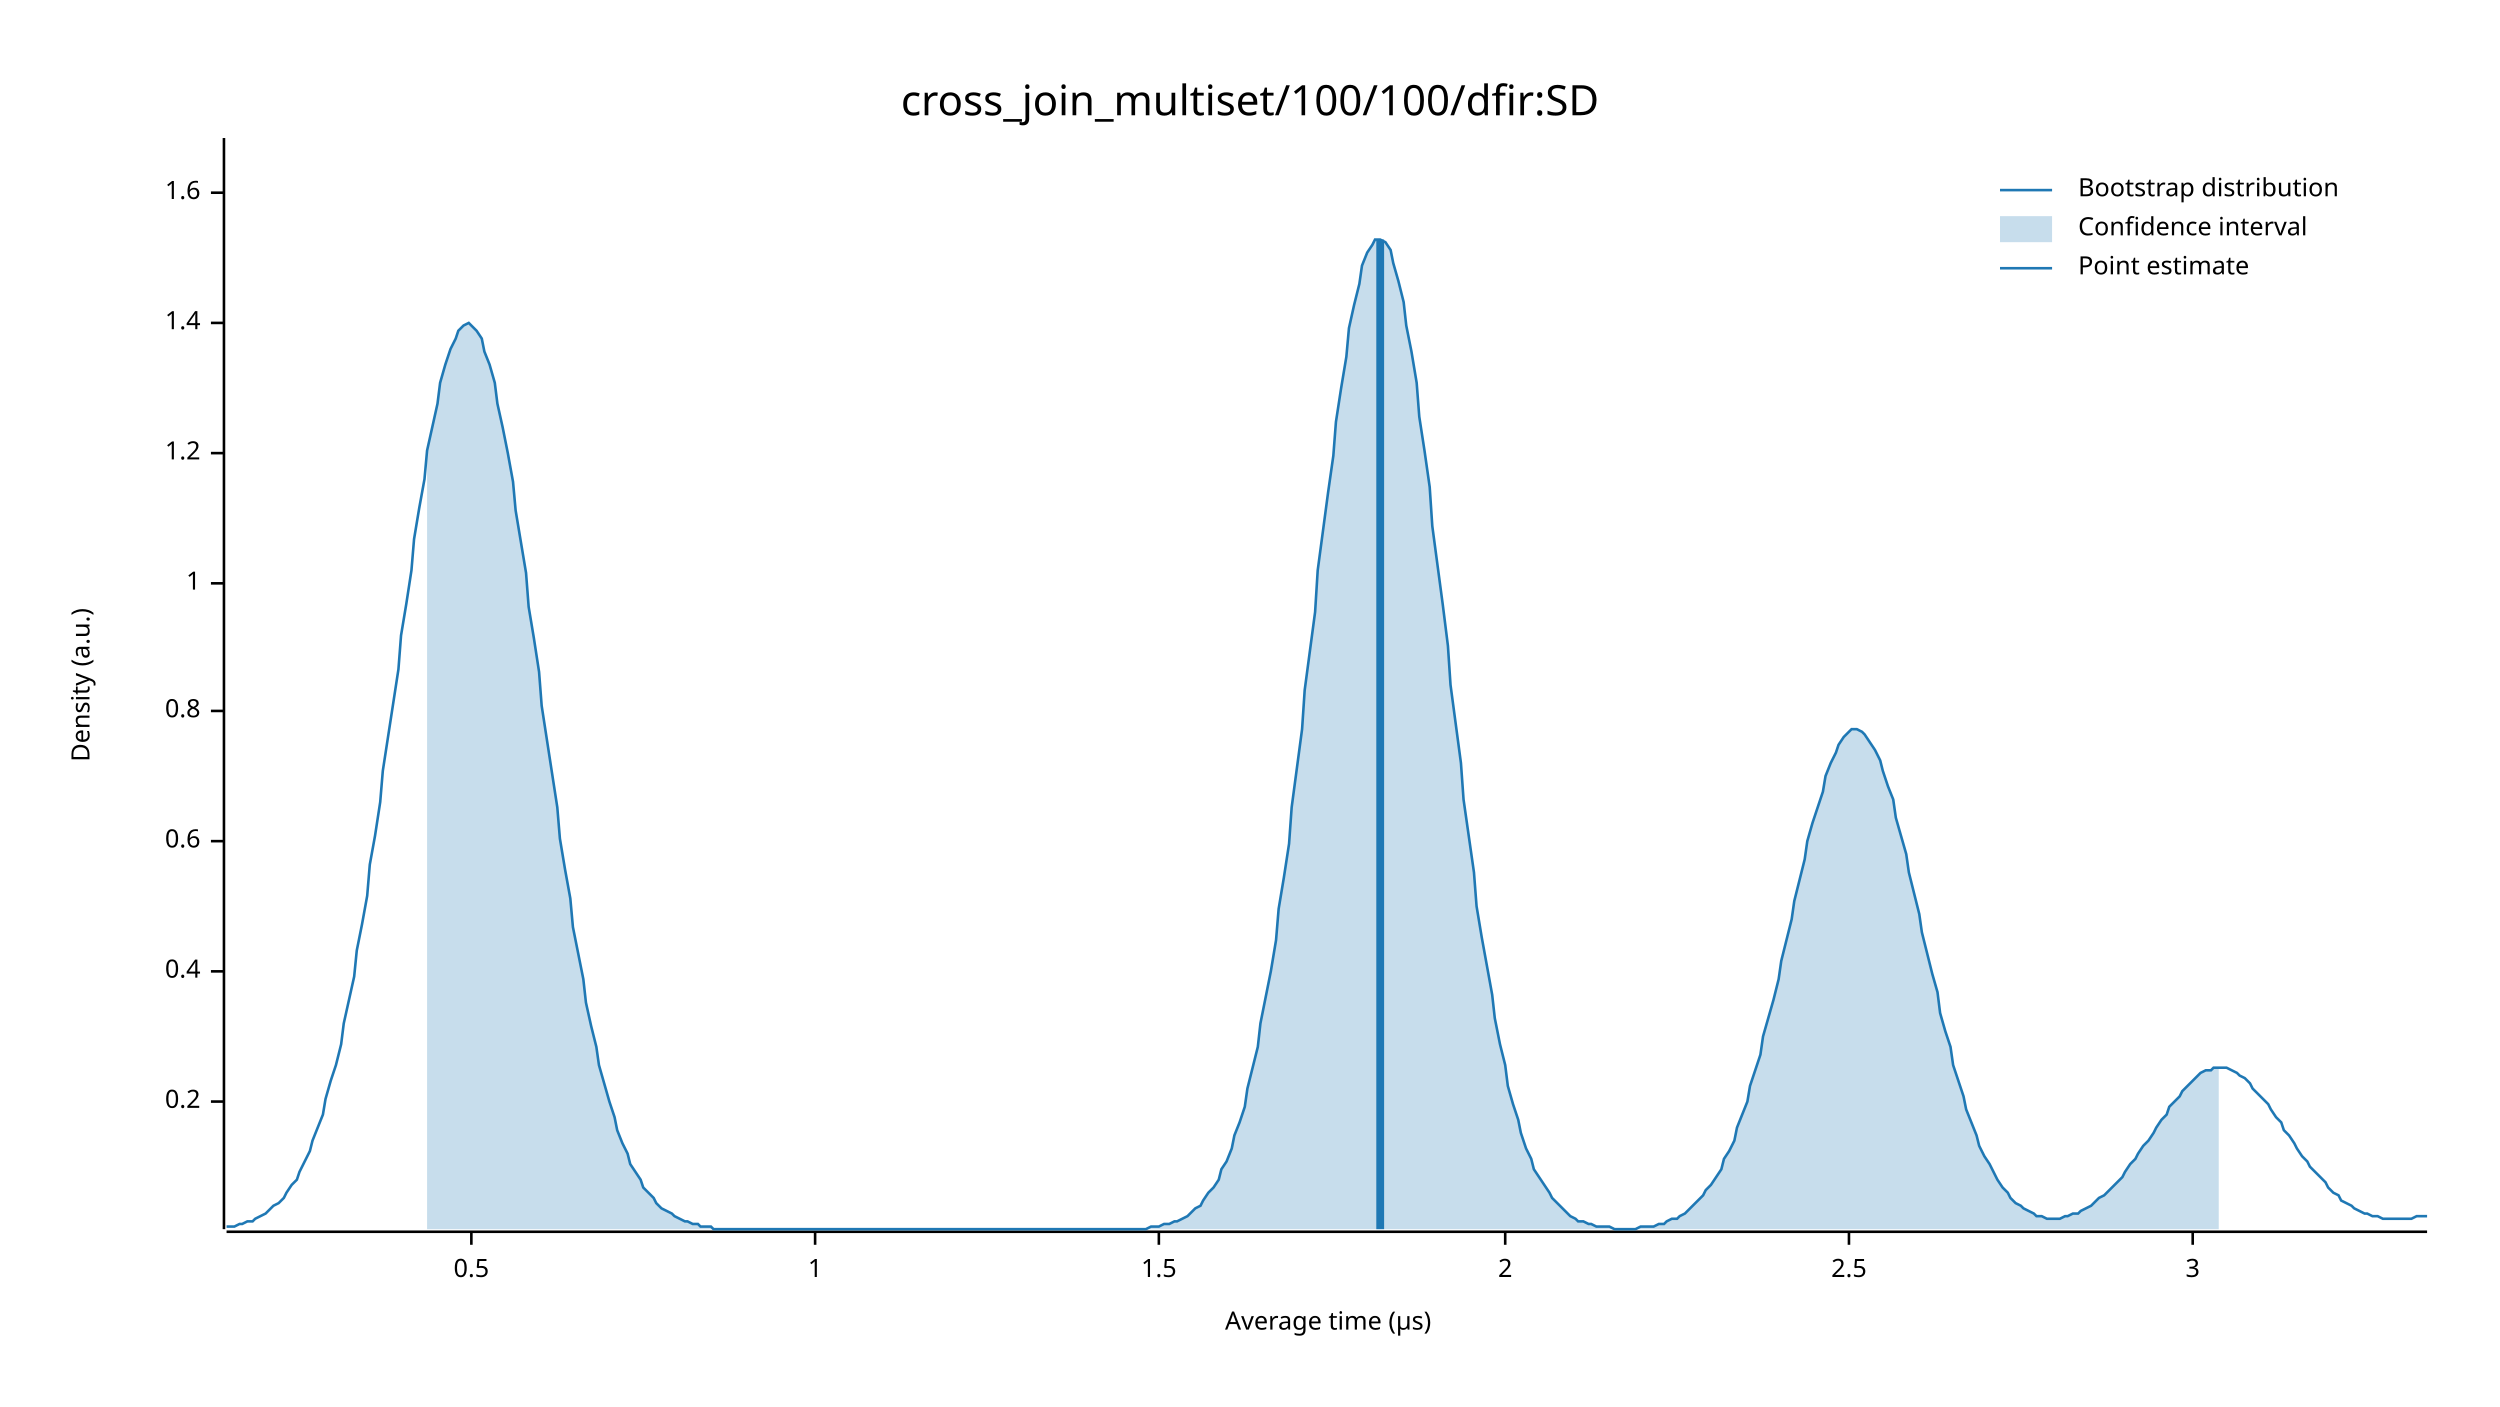
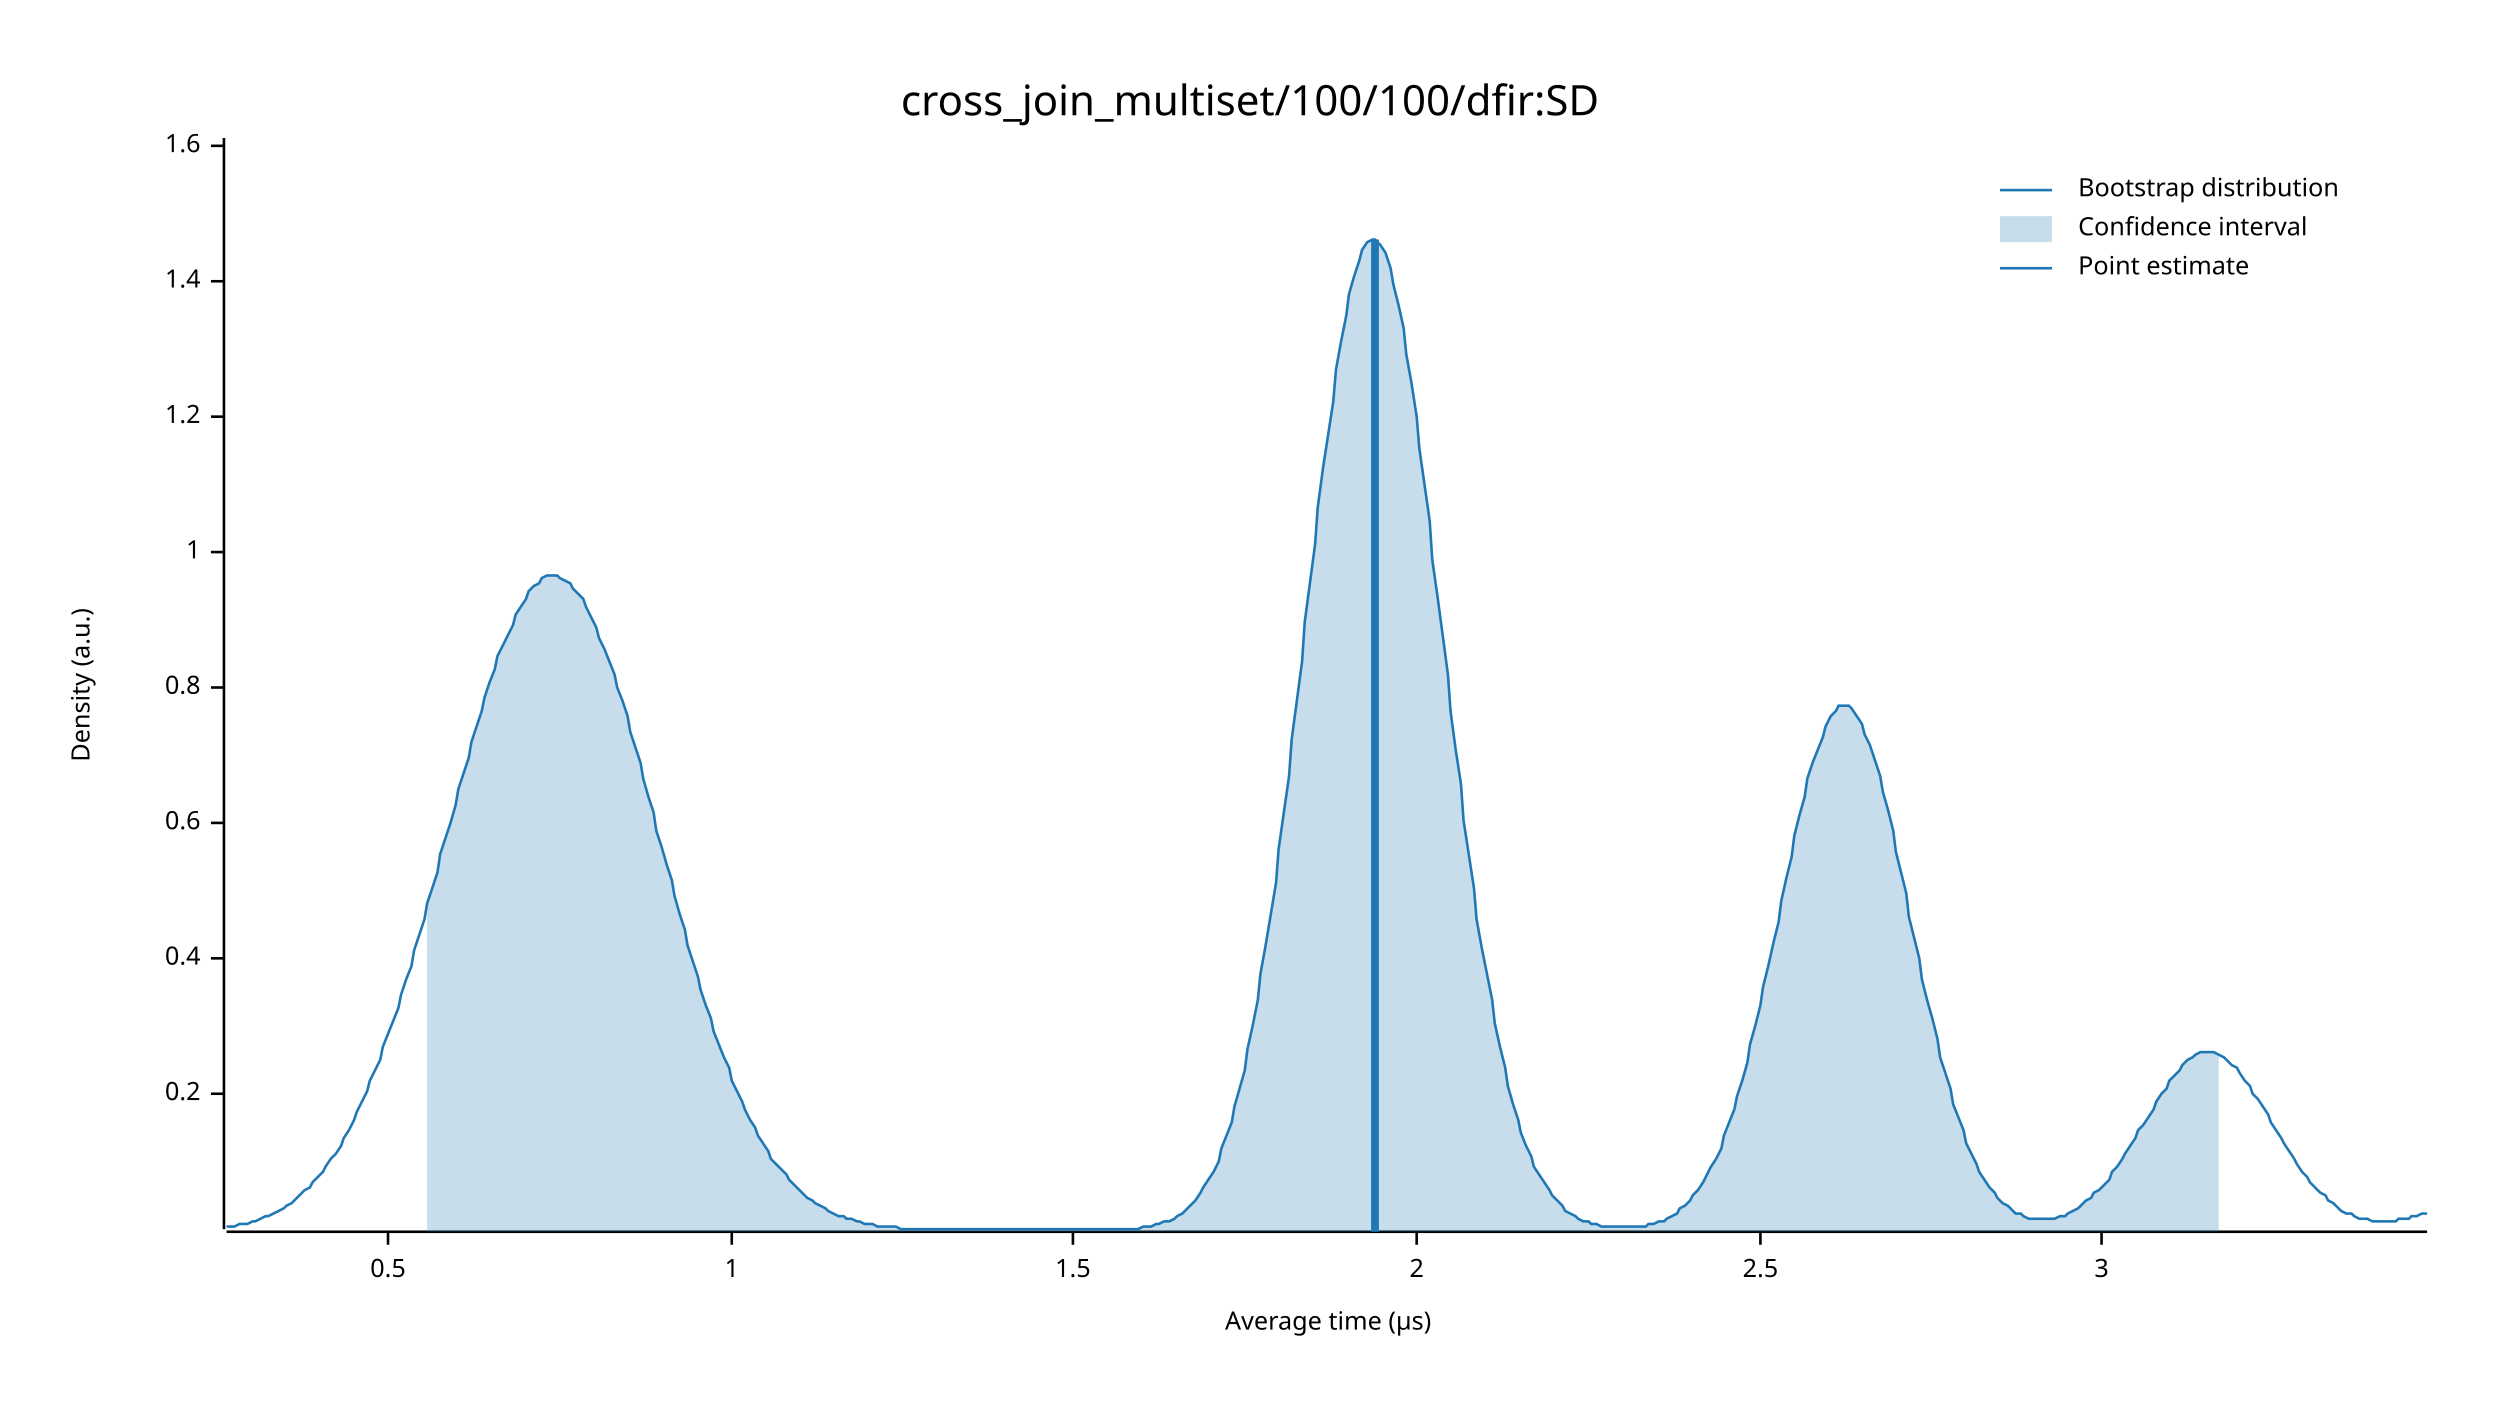
<svg xmlns="http://www.w3.org/2000/svg" width="960" height="540" viewBox="0 0 960 540">
  <text x="480" y="32" dy="0.76em" text-anchor="middle" font-family="sans-serif" font-size="16.129" opacity="1" fill="#000000">
cross_join_multiset/100/100/dfir:SD
</text>
  <text x="27" y="263" dy="0.76em" text-anchor="middle" font-family="sans-serif" font-size="9.677" opacity="1" fill="#000000" transform="rotate(270, 27, 263)">
Density (a.u.)
</text>
  <text x="510" y="513" dy="-0.5ex" text-anchor="middle" font-family="sans-serif" font-size="9.677" opacity="1" fill="#000000">
Average time (µs)
</text>
  <polyline fill="none" opacity="1" stroke="#000000" stroke-width="1" points="86,53 86,472 " />
-   <text x="77" y="423" dy="0.5ex" text-anchor="end" font-family="sans-serif" font-size="9.677" opacity="1" fill="#000000">
+   <text x="77" y="420" dy="0.5ex" text-anchor="end" font-family="sans-serif" font-size="9.677" opacity="1" fill="#000000">
0.2
</text>
-   <polyline fill="none" opacity="1" stroke="#000000" stroke-width="1" points="81,423 86,423 " />
-   <text x="77" y="373" dy="0.5ex" text-anchor="end" font-family="sans-serif" font-size="9.677" opacity="1" fill="#000000">
+   <polyline fill="none" opacity="1" stroke="#000000" stroke-width="1" points="81,420 86,420 " />
+   <text x="77" y="368" dy="0.5ex" text-anchor="end" font-family="sans-serif" font-size="9.677" opacity="1" fill="#000000">
0.4
</text>
-   <polyline fill="none" opacity="1" stroke="#000000" stroke-width="1" points="81,373 86,373 " />
-   <text x="77" y="323" dy="0.5ex" text-anchor="end" font-family="sans-serif" font-size="9.677" opacity="1" fill="#000000">
+   <polyline fill="none" opacity="1" stroke="#000000" stroke-width="1" points="81,368 86,368 " />
+   <text x="77" y="316" dy="0.5ex" text-anchor="end" font-family="sans-serif" font-size="9.677" opacity="1" fill="#000000">
0.6
</text>
-   <polyline fill="none" opacity="1" stroke="#000000" stroke-width="1" points="81,323 86,323 " />
-   <text x="77" y="273" dy="0.5ex" text-anchor="end" font-family="sans-serif" font-size="9.677" opacity="1" fill="#000000">
+   <polyline fill="none" opacity="1" stroke="#000000" stroke-width="1" points="81,316 86,316 " />
+   <text x="77" y="264" dy="0.5ex" text-anchor="end" font-family="sans-serif" font-size="9.677" opacity="1" fill="#000000">
0.8
</text>
-   <polyline fill="none" opacity="1" stroke="#000000" stroke-width="1" points="81,273 86,273 " />
-   <text x="77" y="224" dy="0.5ex" text-anchor="end" font-family="sans-serif" font-size="9.677" opacity="1" fill="#000000">
+   <polyline fill="none" opacity="1" stroke="#000000" stroke-width="1" points="81,264 86,264 " />
+   <text x="77" y="212" dy="0.5ex" text-anchor="end" font-family="sans-serif" font-size="9.677" opacity="1" fill="#000000">
1
</text>
-   <polyline fill="none" opacity="1" stroke="#000000" stroke-width="1" points="81,224 86,224 " />
-   <text x="77" y="174" dy="0.5ex" text-anchor="end" font-family="sans-serif" font-size="9.677" opacity="1" fill="#000000">
+   <polyline fill="none" opacity="1" stroke="#000000" stroke-width="1" points="81,212 86,212 " />
+   <text x="77" y="160" dy="0.5ex" text-anchor="end" font-family="sans-serif" font-size="9.677" opacity="1" fill="#000000">
1.2
</text>
-   <polyline fill="none" opacity="1" stroke="#000000" stroke-width="1" points="81,174 86,174 " />
-   <text x="77" y="124" dy="0.5ex" text-anchor="end" font-family="sans-serif" font-size="9.677" opacity="1" fill="#000000">
+   <polyline fill="none" opacity="1" stroke="#000000" stroke-width="1" points="81,160 86,160 " />
+   <text x="77" y="108" dy="0.5ex" text-anchor="end" font-family="sans-serif" font-size="9.677" opacity="1" fill="#000000">
1.4
</text>
-   <polyline fill="none" opacity="1" stroke="#000000" stroke-width="1" points="81,124 86,124 " />
-   <text x="77" y="74" dy="0.5ex" text-anchor="end" font-family="sans-serif" font-size="9.677" opacity="1" fill="#000000">
+   <polyline fill="none" opacity="1" stroke="#000000" stroke-width="1" points="81,108 86,108 " />
+   <text x="77" y="56" dy="0.5ex" text-anchor="end" font-family="sans-serif" font-size="9.677" opacity="1" fill="#000000">
1.6
</text>
-   <polyline fill="none" opacity="1" stroke="#000000" stroke-width="1" points="81,74 86,74 " />
+   <polyline fill="none" opacity="1" stroke="#000000" stroke-width="1" points="81,56 86,56 " />
  <polyline fill="none" opacity="1" stroke="#000000" stroke-width="1" points="87,473 932,473 " />
-   <text x="181" y="483" dy="0.76em" text-anchor="middle" font-family="sans-serif" font-size="9.677" opacity="1" fill="#000000">
+   <text x="149" y="483" dy="0.76em" text-anchor="middle" font-family="sans-serif" font-size="9.677" opacity="1" fill="#000000">
0.5
</text>
-   <polyline fill="none" opacity="1" stroke="#000000" stroke-width="1" points="181,473 181,478 " />
-   <text x="313" y="483" dy="0.76em" text-anchor="middle" font-family="sans-serif" font-size="9.677" opacity="1" fill="#000000">
+   <polyline fill="none" opacity="1" stroke="#000000" stroke-width="1" points="149,473 149,478 " />
+   <text x="281" y="483" dy="0.76em" text-anchor="middle" font-family="sans-serif" font-size="9.677" opacity="1" fill="#000000">
1
</text>
-   <polyline fill="none" opacity="1" stroke="#000000" stroke-width="1" points="313,473 313,478 " />
-   <text x="445" y="483" dy="0.76em" text-anchor="middle" font-family="sans-serif" font-size="9.677" opacity="1" fill="#000000">
+   <polyline fill="none" opacity="1" stroke="#000000" stroke-width="1" points="281,473 281,478 " />
+   <text x="412" y="483" dy="0.76em" text-anchor="middle" font-family="sans-serif" font-size="9.677" opacity="1" fill="#000000">
1.5
</text>
-   <polyline fill="none" opacity="1" stroke="#000000" stroke-width="1" points="445,473 445,478 " />
-   <text x="578" y="483" dy="0.76em" text-anchor="middle" font-family="sans-serif" font-size="9.677" opacity="1" fill="#000000">
+   <polyline fill="none" opacity="1" stroke="#000000" stroke-width="1" points="412,473 412,478 " />
+   <text x="544" y="483" dy="0.76em" text-anchor="middle" font-family="sans-serif" font-size="9.677" opacity="1" fill="#000000">
2
</text>
-   <polyline fill="none" opacity="1" stroke="#000000" stroke-width="1" points="578,473 578,478 " />
-   <text x="710" y="483" dy="0.76em" text-anchor="middle" font-family="sans-serif" font-size="9.677" opacity="1" fill="#000000">
+   <polyline fill="none" opacity="1" stroke="#000000" stroke-width="1" points="544,473 544,478 " />
+   <text x="676" y="483" dy="0.76em" text-anchor="middle" font-family="sans-serif" font-size="9.677" opacity="1" fill="#000000">
2.5
</text>
-   <polyline fill="none" opacity="1" stroke="#000000" stroke-width="1" points="710,473 710,478 " />
-   <text x="842" y="483" dy="0.76em" text-anchor="middle" font-family="sans-serif" font-size="9.677" opacity="1" fill="#000000">
+   <polyline fill="none" opacity="1" stroke="#000000" stroke-width="1" points="676,473 676,478 " />
+   <text x="807" y="483" dy="0.76em" text-anchor="middle" font-family="sans-serif" font-size="9.677" opacity="1" fill="#000000">
3
</text>
-   <polyline fill="none" opacity="1" stroke="#000000" stroke-width="1" points="842,473 842,478 " />
-   <polyline fill="none" opacity="1" stroke="#1F78B4" stroke-width="1" points="87,471 88,471 90,471 92,470 93,470 95,469 97,469 98,468 100,467 102,466 103,465 105,463 107,462 109,460 110,458 112,455 114,453 115,450 117,446 119,442 120,438 122,433 124,428 125,422 127,415 129,409 131,401 132,393 134,384 136,375 137,365 139,355 141,344 142,332 144,321 146,308 147,296 149,283 151,270 153,257 154,244 156,232 158,219 159,207 161,195 163,184 164,173 166,164 168,155 169,147 171,140 173,134 175,130 176,127 178,125 180,124 181,125 183,127 185,130 186,135 188,140 190,147 191,155 193,164 195,174 197,185 198,196 200,208 202,220 203,233 205,245 207,258 208,271 210,284 212,297 214,310 215,322 217,334 219,345 220,356 222,366 224,376 225,385 227,394 229,402 230,409 232,416 234,423 236,429 237,434 239,439 241,443 242,447 244,450 246,453 247,456 249,458 251,460 252,462 254,464 256,465 258,466 259,467 261,468 263,469 264,469 266,470 268,470 269,471 271,471 273,471 274,472 276,472 278,472 280,472 281,472 283,472 285,472 286,472 288,472 290,472 291,472 293,472 295,472 296,472 298,472 300,472 302,472 303,472 305,472 307,472 308,472 310,472 312,472 313,472 315,472 317,472 318,472 320,472 322,472 324,472 325,472 327,472 329,472 330,472 332,472 334,472 335,472 337,472 339,472 341,472 342,472 344,472 346,472 347,472 349,472 351,472 352,472 354,472 356,472 357,472 359,472 361,472 363,472 364,472 366,472 368,472 369,472 371,472 373,472 374,472 376,472 378,472 379,472 381,472 383,472 385,472 386,472 388,472 390,472 391,472 393,472 395,472 396,472 398,472 400,472 401,472 403,472 405,472 407,472 408,472 410,472 412,472 413,472 415,472 417,472 418,472 420,472 422,472 423,472 425,472 427,472 429,472 430,472 432,472 434,472 435,472 437,472 439,472 440,472 442,471 444,471 445,471 447,470 449,470 451,469 452,469 454,468 456,467 457,466 459,464 461,463 462,461 464,458 466,456 468,453 469,449 471,446 473,441 474,436 476,431 478,425 479,418 481,410 483,402 484,393 486,383 488,373 490,361 491,349 493,337 495,324 496,310 498,295 500,280 501,265 503,250 505,235 506,219 508,204 510,189 512,175 513,162 515,149 517,137 518,126 520,117 522,109 523,102 525,97 527,94 528,92 530,92 532,93 534,96 535,101 537,108 539,116 540,125 542,135 544,147 545,160 547,173 549,187 550,202 552,217 554,232 556,248 557,263 559,278 561,293 562,307 564,321 566,335 567,348 569,360 571,371 573,382 574,391 576,401 578,409 579,417 581,424 583,430 584,435 586,441 588,445 589,449 591,452 593,455 595,458 596,460 598,462 600,464 601,465 603,467 605,468 606,469 608,469 610,470 611,470 613,471 615,471 617,471 618,471 620,472 622,472 623,472 625,472 627,472 628,472 630,471 632,471 633,471 635,471 637,470 639,470 640,469 642,468 644,468 645,467 647,466 649,464 650,463 652,461 654,459 655,457 657,455 659,452 661,449 662,445 664,442 666,438 667,433 669,428 671,423 672,417 674,411 676,405 677,398 679,391 681,384 683,376 684,369 686,361 688,353 689,346 691,338 693,330 694,323 696,316 698,310 700,304 701,298 703,293 705,289 706,286 708,283 710,281 711,280 713,280 715,281 716,282 718,285 720,288 722,292 723,296 725,302 727,307 728,314 730,321 732,328 733,335 735,343 737,351 738,358 740,366 742,374 744,381 745,389 747,396 749,402 750,409 752,415 754,421 755,426 757,431 759,436 760,440 762,444 764,447 766,451 767,453 769,456 771,458 772,460 774,462 776,463 777,464 779,465 781,466 782,467 784,467 786,468 788,468 789,468 791,468 793,467 794,467 796,466 798,466 799,465 801,464 803,463 804,462 806,460 808,459 810,457 811,456 813,454 815,452 816,450 818,447 820,445 821,443 823,440 825,438 827,435 828,433 830,430 832,428 833,425 835,423 837,421 838,419 840,417 842,415 843,414 845,412 847,411 849,411 850,410 852,410 854,410 855,410 857,411 859,412 860,413 862,414 864,416 865,418 867,420 869,422 871,424 872,426 874,429 876,431 877,434 879,436 881,439 882,441 884,444 886,446 887,448 889,450 891,452 893,454 894,456 896,458 898,459 899,461 901,462 903,463 904,464 906,465 908,466 909,466 911,467 913,467 915,468 916,468 918,468 920,468 921,468 923,468 925,468 926,468 928,467 930,467 932,467 " />
-   <polygon opacity="0.25" fill="#1F78B4" points="164,173 166,164 168,155 169,147 171,140 173,134 175,130 176,127 178,125 180,124 181,125 183,127 185,130 186,135 188,140 190,147 191,155 193,164 195,174 197,185 198,196 200,208 202,220 203,233 205,245 207,258 208,271 210,284 212,297 214,310 215,322 217,334 219,345 220,356 222,366 224,376 225,385 227,394 229,402 230,409 232,416 234,423 236,429 237,434 239,439 241,443 242,447 244,450 246,453 247,456 249,458 251,460 252,462 254,464 256,465 258,466 259,467 261,468 263,469 264,469 266,470 268,470 269,471 271,471 273,471 274,472 276,472 278,472 280,472 281,472 283,472 285,472 286,472 288,472 290,472 291,472 293,472 295,472 296,472 298,472 300,472 302,472 303,472 305,472 307,472 308,472 310,472 312,472 313,472 315,472 317,472 318,472 320,472 322,472 324,472 325,472 327,472 329,472 330,472 332,472 334,472 335,472 337,472 339,472 341,472 342,472 344,472 346,472 347,472 349,472 351,472 352,472 354,472 356,472 357,472 359,472 361,472 363,472 364,472 366,472 368,472 369,472 371,472 373,472 374,472 376,472 378,472 379,472 381,472 383,472 385,472 386,472 388,472 390,472 391,472 393,472 395,472 396,472 398,472 400,472 401,472 403,472 405,472 407,472 408,472 410,472 412,472 413,472 415,472 417,472 418,472 420,472 422,472 423,472 425,472 427,472 429,472 430,472 432,472 434,472 435,472 437,472 439,472 440,472 442,471 444,471 445,471 447,470 449,470 451,469 452,469 454,468 456,467 457,466 459,464 461,463 462,461 464,458 466,456 468,453 469,449 471,446 473,441 474,436 476,431 478,425 479,418 481,410 483,402 484,393 486,383 488,373 490,361 491,349 493,337 495,324 496,310 498,295 500,280 501,265 503,250 505,235 506,219 508,204 510,189 512,175 513,162 515,149 517,137 518,126 520,117 522,109 523,102 525,97 527,94 528,92 530,92 532,93 534,96 535,101 537,108 539,116 540,125 542,135 544,147 545,160 547,173 549,187 550,202 552,217 554,232 556,248 557,263 559,278 561,293 562,307 564,321 566,335 567,348 569,360 571,371 573,382 574,391 576,401 578,409 579,417 581,424 583,430 584,435 586,441 588,445 589,449 591,452 593,455 595,458 596,460 598,462 600,464 601,465 603,467 605,468 606,469 608,469 610,470 611,470 613,471 615,471 617,471 618,471 620,472 622,472 623,472 625,472 627,472 628,472 630,471 632,471 633,471 635,471 637,470 639,470 640,469 642,468 644,468 645,467 647,466 649,464 650,463 652,461 654,459 655,457 657,455 659,452 661,449 662,445 664,442 666,438 667,433 669,428 671,423 672,417 674,411 676,405 677,398 679,391 681,384 683,376 684,369 686,361 688,353 689,346 691,338 693,330 694,323 696,316 698,310 700,304 701,298 703,293 705,289 706,286 708,283 710,281 711,280 713,280 715,281 716,282 718,285 720,288 722,292 723,296 725,302 727,307 728,314 730,321 732,328 733,335 735,343 737,351 738,358 740,366 742,374 744,381 745,389 747,396 749,402 750,409 752,415 754,421 755,426 757,431 759,436 760,440 762,444 764,447 766,451 767,453 769,456 771,458 772,460 774,462 776,463 777,464 779,465 781,466 782,467 784,467 786,468 788,468 789,468 791,468 793,467 794,467 796,466 798,466 799,465 801,464 803,463 804,462 806,460 808,459 810,457 811,456 813,454 815,452 816,450 818,447 820,445 821,443 823,440 825,438 827,435 828,433 830,430 832,428 833,425 835,423 837,421 838,419 840,417 842,415 843,414 845,412 847,411 849,411 850,410 852,410 852,472 164,472 " />
-   <polyline fill="none" opacity="1" stroke="#1F78B4" stroke-width="3" points="530,472 530,92 " />
+   <polyline fill="none" opacity="1" stroke="#000000" stroke-width="1" points="807,473 807,478 " />
+   <polyline fill="none" opacity="1" stroke="#1F78B4" stroke-width="1" points="87,471 88,471 90,471 92,470 93,470 95,470 97,469 98,469 100,468 102,467 103,467 105,466 107,465 109,464 110,463 112,462 114,460 115,459 117,457 119,456 120,454 122,452 124,450 125,448 127,445 129,443 131,440 132,437 134,434 136,430 137,427 139,423 141,419 142,415 144,411 146,407 147,402 149,397 151,392 153,387 154,382 156,376 158,371 159,365 161,359 163,353 164,347 166,341 168,335 169,328 171,322 173,316 175,309 176,303 178,297 180,291 181,285 183,279 185,273 186,268 188,262 190,257 191,252 193,248 195,244 197,240 198,236 200,233 202,230 203,227 205,225 207,224 208,222 210,221 212,221 214,221 215,222 217,223 219,224 220,226 222,228 224,230 225,233 227,237 229,241 230,245 232,249 234,254 236,259 237,264 239,269 241,275 242,281 244,287 246,293 247,299 249,306 251,312 252,319 254,325 256,332 258,338 259,344 261,351 263,357 264,363 266,369 268,375 269,380 271,386 273,391 274,396 276,401 278,406 280,410 281,415 283,419 285,423 286,426 288,430 290,433 291,436 293,439 295,442 296,445 298,447 300,449 302,451 303,453 305,455 307,457 308,458 310,460 312,461 313,462 315,463 317,464 318,465 320,466 322,467 324,467 325,468 327,468 329,469 330,469 332,470 334,470 335,470 337,471 339,471 341,471 342,471 344,471 346,472 347,472 349,472 351,472 352,472 354,472 356,472 357,472 359,472 361,472 363,472 364,472 366,472 368,472 369,472 371,472 373,472 374,472 376,472 378,472 379,472 381,472 383,472 385,472 386,472 388,472 390,472 391,472 393,472 395,472 396,472 398,472 400,472 401,472 403,472 405,472 407,472 408,472 410,472 412,472 413,472 415,472 417,472 418,472 420,472 422,472 423,472 425,472 427,472 429,472 430,472 432,472 434,472 435,472 437,472 439,471 440,471 442,471 444,470 445,470 447,469 449,469 451,468 452,467 454,466 456,464 457,463 459,461 461,458 462,456 464,453 466,450 468,446 469,441 471,436 473,431 474,425 476,418 478,411 479,403 481,394 483,384 484,374 486,363 488,351 490,339 491,326 493,312 495,298 496,284 498,269 500,254 501,239 503,224 505,209 506,195 508,180 510,167 512,154 513,142 515,131 517,121 518,113 520,106 522,100 523,96 525,93 527,92 528,92 530,94 532,97 534,103 535,109 537,117 539,126 540,136 542,147 544,160 545,172 547,186 549,200 550,215 552,229 554,244 556,259 557,273 559,288 561,301 562,315 564,328 566,341 567,353 569,364 571,374 573,384 574,393 576,402 578,410 579,417 581,424 583,430 584,435 586,440 588,444 589,448 591,451 593,454 595,457 596,459 598,461 600,463 601,465 603,466 605,467 606,468 608,469 610,469 611,470 613,470 615,471 617,471 618,471 620,471 622,471 623,471 625,471 627,471 628,471 630,471 632,471 633,470 635,470 637,469 639,469 640,468 642,467 644,466 645,464 647,463 649,461 650,459 652,457 654,454 655,452 657,448 659,445 661,441 662,436 664,431 666,426 667,421 669,415 671,408 672,401 674,394 676,386 677,379 679,371 681,362 683,354 684,346 686,337 688,329 689,321 691,313 693,306 694,299 696,293 698,288 700,283 701,279 703,275 705,273 706,271 708,271 710,271 711,272 713,275 715,278 716,282 718,286 720,292 722,298 723,304 725,311 727,319 728,327 730,335 732,343 733,352 735,360 737,368 738,376 740,384 742,391 744,399 745,406 747,412 749,418 750,424 752,429 754,434 755,439 757,443 759,447 760,450 762,453 764,456 766,458 767,460 769,462 771,463 772,464 774,466 776,466 777,467 779,468 781,468 782,468 784,468 786,468 788,468 789,468 791,467 793,467 794,466 796,465 798,464 799,463 801,461 803,460 804,458 806,457 808,455 810,453 811,450 813,448 815,445 816,443 818,440 820,437 821,434 823,432 825,429 827,426 828,423 830,420 832,418 833,415 835,413 837,411 838,409 840,407 842,406 843,405 845,404 847,404 849,404 850,404 852,405 854,406 855,407 857,409 859,410 860,412 862,415 864,417 865,420 867,422 869,425 871,428 872,431 874,434 876,437 877,439 879,442 881,445 882,447 884,450 886,452 887,454 889,456 891,458 893,459 894,461 896,462 898,464 899,465 901,466 903,466 904,467 906,468 908,468 909,468 911,469 913,469 915,469 916,469 918,469 920,469 921,468 923,468 925,468 926,467 928,467 930,466 932,466 " />
+   <polygon opacity="0.25" fill="#1F78B4" points="164,347 166,341 168,335 169,328 171,322 173,316 175,309 176,303 178,297 180,291 181,285 183,279 185,273 186,268 188,262 190,257 191,252 193,248 195,244 197,240 198,236 200,233 202,230 203,227 205,225 207,224 208,222 210,221 212,221 214,221 215,222 217,223 219,224 220,226 222,228 224,230 225,233 227,237 229,241 230,245 232,249 234,254 236,259 237,264 239,269 241,275 242,281 244,287 246,293 247,299 249,306 251,312 252,319 254,325 256,332 258,338 259,344 261,351 263,357 264,363 266,369 268,375 269,380 271,386 273,391 274,396 276,401 278,406 280,410 281,415 283,419 285,423 286,426 288,430 290,433 291,436 293,439 295,442 296,445 298,447 300,449 302,451 303,453 305,455 307,457 308,458 310,460 312,461 313,462 315,463 317,464 318,465 320,466 322,467 324,467 325,468 327,468 329,469 330,469 332,470 334,470 335,470 337,471 339,471 341,471 342,471 344,471 346,472 347,472 349,472 351,472 352,472 354,472 356,472 357,472 359,472 361,472 363,472 364,472 366,472 368,472 369,472 371,472 373,472 374,472 376,472 378,472 379,472 381,472 383,472 385,472 386,472 388,472 390,472 391,472 393,472 395,472 396,472 398,472 400,472 401,472 403,472 405,472 407,472 408,472 410,472 412,472 413,472 415,472 417,472 418,472 420,472 422,472 423,472 425,472 427,472 429,472 430,472 432,472 434,472 435,472 437,472 439,471 440,471 442,471 444,470 445,470 447,469 449,469 451,468 452,467 454,466 456,464 457,463 459,461 461,458 462,456 464,453 466,450 468,446 469,441 471,436 473,431 474,425 476,418 478,411 479,403 481,394 483,384 484,374 486,363 488,351 490,339 491,326 493,312 495,298 496,284 498,269 500,254 501,239 503,224 505,209 506,195 508,180 510,167 512,154 513,142 515,131 517,121 518,113 520,106 522,100 523,96 525,93 527,92 528,92 530,94 532,97 534,103 535,109 537,117 539,126 540,136 542,147 544,160 545,172 547,186 549,200 550,215 552,229 554,244 556,259 557,273 559,288 561,301 562,315 564,328 566,341 567,353 569,364 571,374 573,384 574,393 576,402 578,410 579,417 581,424 583,430 584,435 586,440 588,444 589,448 591,451 593,454 595,457 596,459 598,461 600,463 601,465 603,466 605,467 606,468 608,469 610,469 611,470 613,470 615,471 617,471 618,471 620,471 622,471 623,471 625,471 627,471 628,471 630,471 632,471 633,470 635,470 637,469 639,469 640,468 642,467 644,466 645,464 647,463 649,461 650,459 652,457 654,454 655,452 657,448 659,445 661,441 662,436 664,431 666,426 667,421 669,415 671,408 672,401 674,394 676,386 677,379 679,371 681,362 683,354 684,346 686,337 688,329 689,321 691,313 693,306 694,299 696,293 698,288 700,283 701,279 703,275 705,273 706,271 708,271 710,271 711,272 713,275 715,278 716,282 718,286 720,292 722,298 723,304 725,311 727,319 728,327 730,335 732,343 733,352 735,360 737,368 738,376 740,384 742,391 744,399 745,406 747,412 749,418 750,424 752,429 754,434 755,439 757,443 759,447 760,450 762,453 764,456 766,458 767,460 769,462 771,463 772,464 774,466 776,466 777,467 779,468 781,468 782,468 784,468 786,468 788,468 789,468 791,467 793,467 794,466 796,465 798,464 799,463 801,461 803,460 804,458 806,457 808,455 810,453 811,450 813,448 815,445 816,443 818,440 820,437 821,434 823,432 825,429 827,426 828,423 830,420 832,418 833,415 835,413 837,411 838,409 840,407 842,406 843,405 845,404 847,404 849,404 850,404 852,405 852,473 164,473 " />
+   <polyline fill="none" opacity="1" stroke="#1F78B4" stroke-width="3" points="528,473 528,92 " />
  <text x="798" y="68" dy="0.76em" text-anchor="start" font-family="sans-serif" font-size="9.677" opacity="1" fill="#000000">
Bootstrap distribution
</text>
  <text x="798" y="83" dy="0.76em" text-anchor="start" font-family="sans-serif" font-size="9.677" opacity="1" fill="#000000">
Confidence interval
</text>
  <text x="798" y="98" dy="0.76em" text-anchor="start" font-family="sans-serif" font-size="9.677" opacity="1" fill="#000000">
Point estimate
</text>
  <polyline fill="none" opacity="1" stroke="#1F78B4" stroke-width="1" points="768,73 788,73 " />
  <rect x="768" y="83" width="20" height="10" opacity="0.25" fill="#1F78B4" stroke="none" />
  <polyline fill="none" opacity="1" stroke="#1F78B4" stroke-width="1" points="768,103 788,103 " />
</svg>
